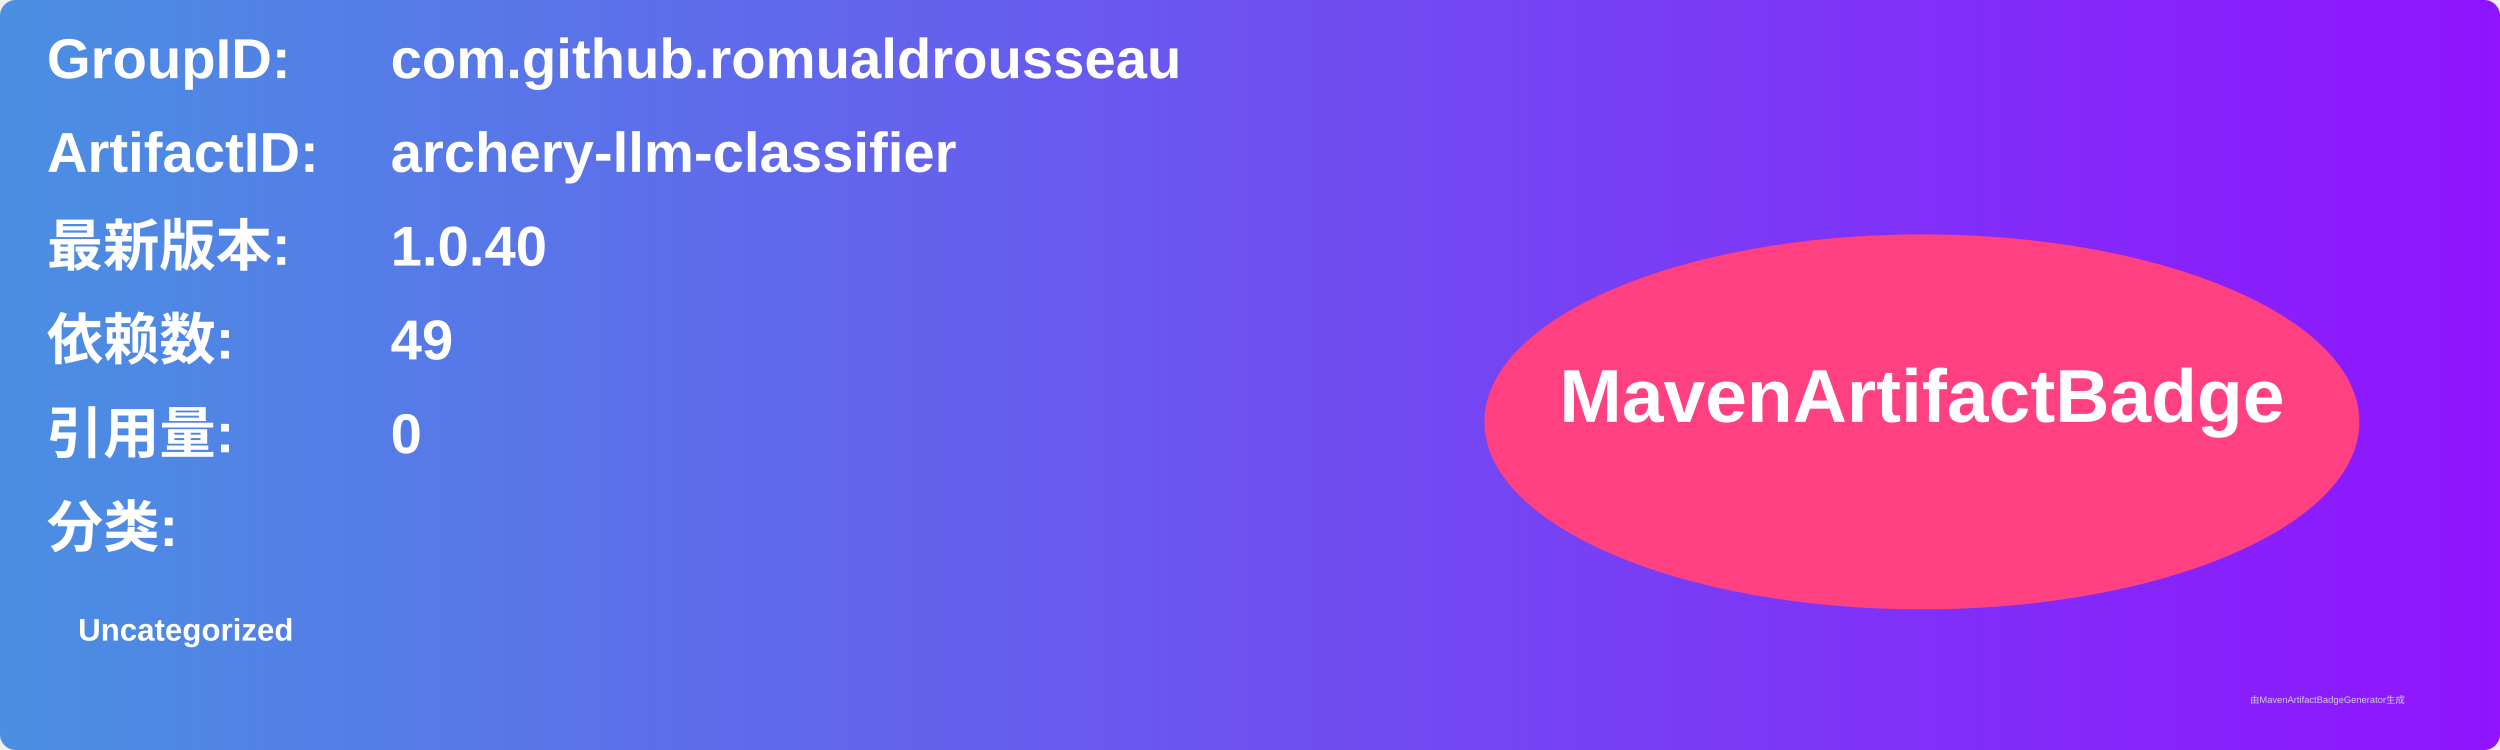
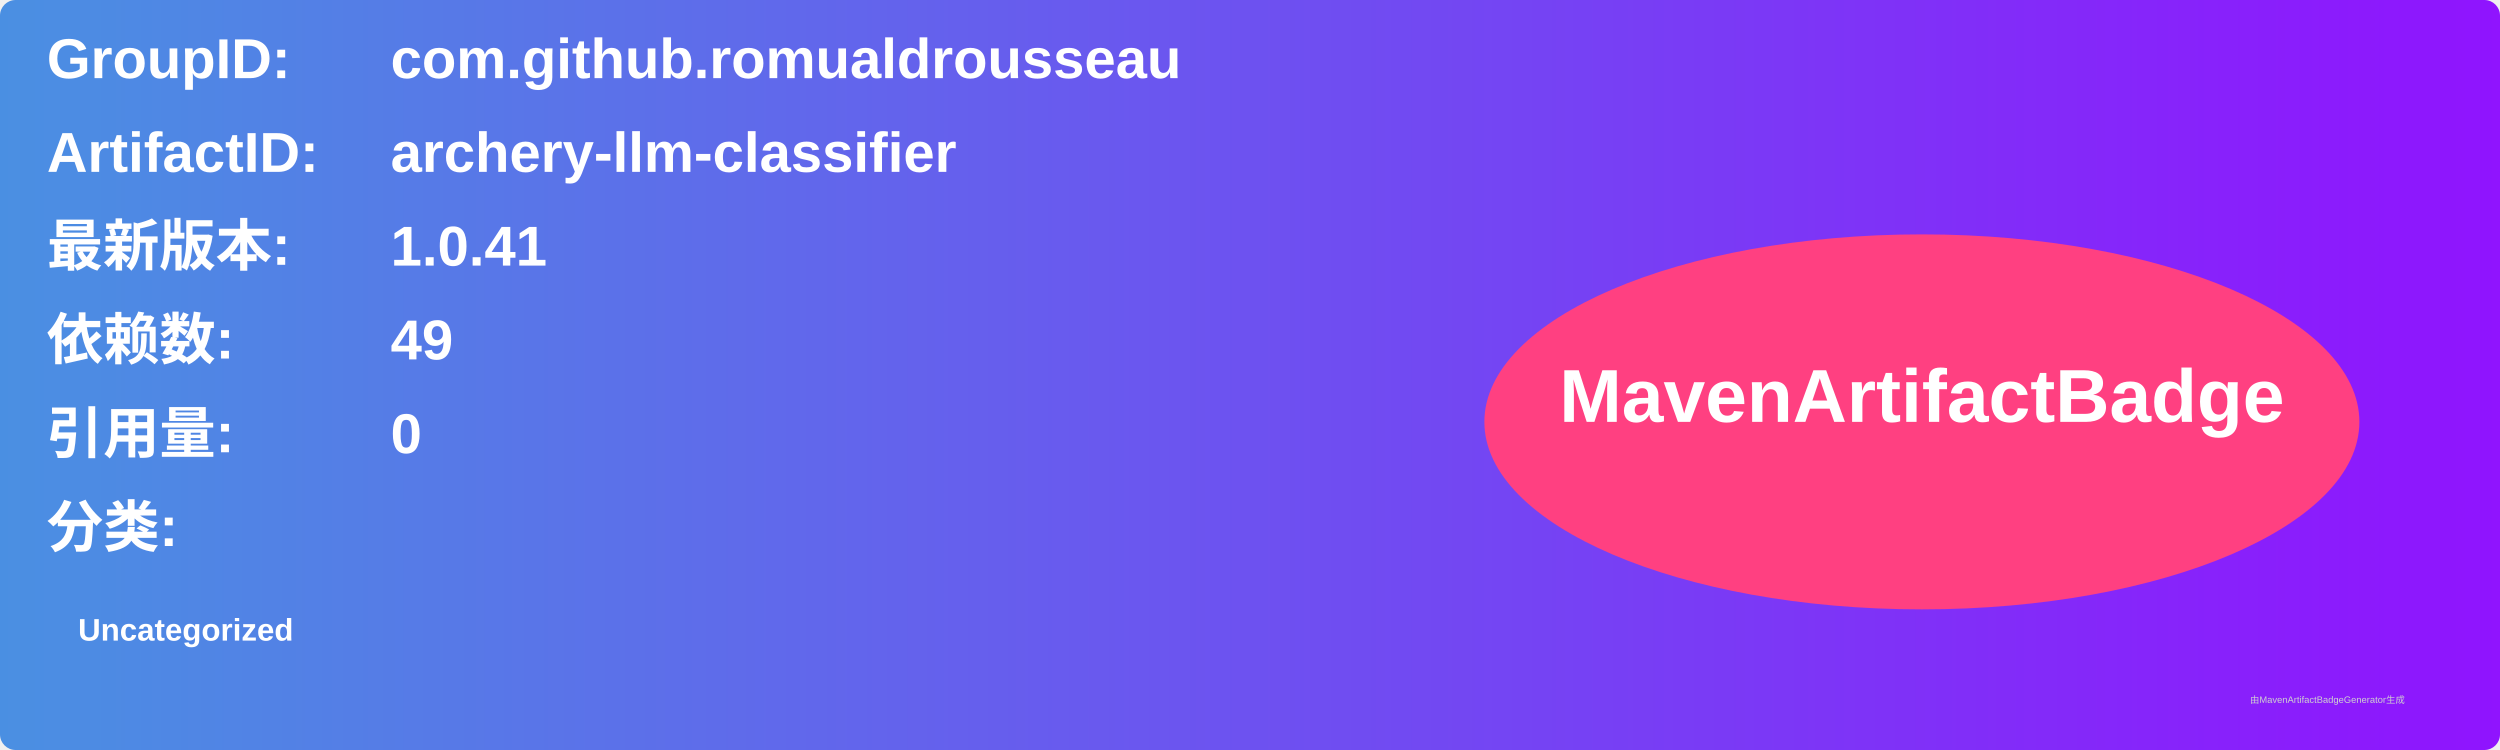
<svg xmlns="http://www.w3.org/2000/svg" width="800" height="240" viewBox="0 0 800 240">
  <linearGradient id="grad" x1="0%" y1="0%" x2="100%" y2="0%">
    <stop offset="0%" stop-color="#4a90e2" />
    <stop offset="100%" stop-color="#9013fe" />
  </linearGradient>
  <rect width="100%" height="100%" rx="5" ry="5" fill="url(#grad)" />
  <g transform="translate(15, 15)">
    <text x="0" y="10" font-family="Arial" font-size="18" fill="white" font-weight="bold" width="260">GroupID:</text>
    <text x="110" y="10" font-family="Arial" font-size="18" fill="white" font-weight="bold" width="460">com.github.romualdrousseau</text>
    <text x="0" y="40" font-family="Arial" font-size="18" fill="white" font-weight="bold" width="260">ArtifactID:</text>
    <text x="110" y="40" font-family="Arial" font-size="18" fill="white" font-weight="bold" width="460">archery-llm-classifier</text>
    <text x="0" y="70" font-family="Arial" font-size="18" fill="white" font-weight="bold">最新版本:</text>
    <text x="110" y="70" font-family="Arial" font-size="18" fill="white" font-weight="bold">
-       <tspan font-weight="bold">1.0.40</tspan>
+       <tspan font-weight="bold">1.0.41</tspan>
    </text>
    <text x="0" y="100" font-family="Arial" font-size="18" fill="white" font-weight="bold">依赖数: </text>
    <text x="110" y="100" font-family="Arial" font-size="18" fill="white">
      <tspan font-weight="bold">49</tspan>
    </text>
    <text x="0" y="130" font-family="Arial" font-size="18" fill="white" font-weight="bold">引用量: </text>
    <text x="110" y="130" font-family="Arial" font-size="18" fill="white">
      <tspan font-weight="bold">0</tspan>
    </text>
    <text x="0" y="160" font-family="Arial" font-size="18" fill="white" font-weight="bold">分类:</text>
    <text x="10" y="190" font-family="Arial" font-size="10" fill="white">
      <tspan font-weight="bold">Uncategorized</tspan>
    </text>
    <ellipse cx="600" cy="120" rx="140" ry="60" fill="#ff4081" />
    <text x="600" y="120" text-anchor="middle" font-family="Arial" font-size="24" fill="white" font-weight="bold">MavenArtifactBadge</text>
  </g>
  <text x="720" y="225" font-family="Arial" font-size="3" fill="#d0d0d0">由MavenArtifactBadgeGenerator生成</text>
</svg>
